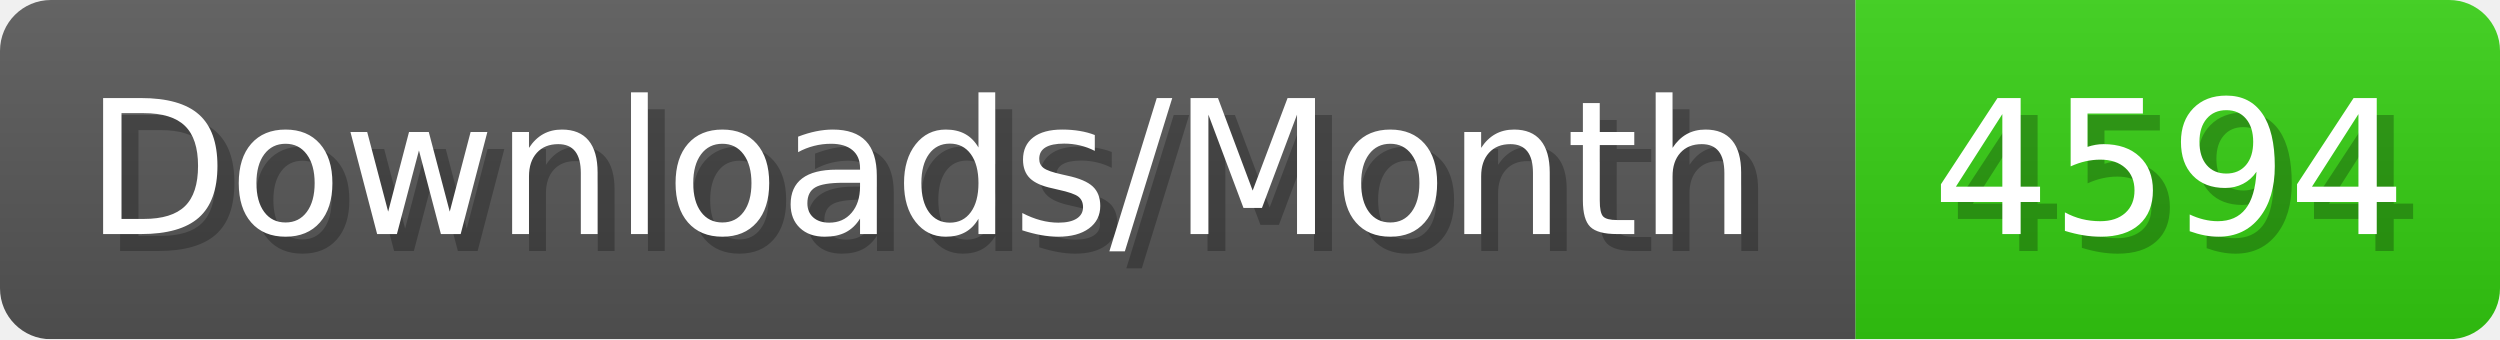
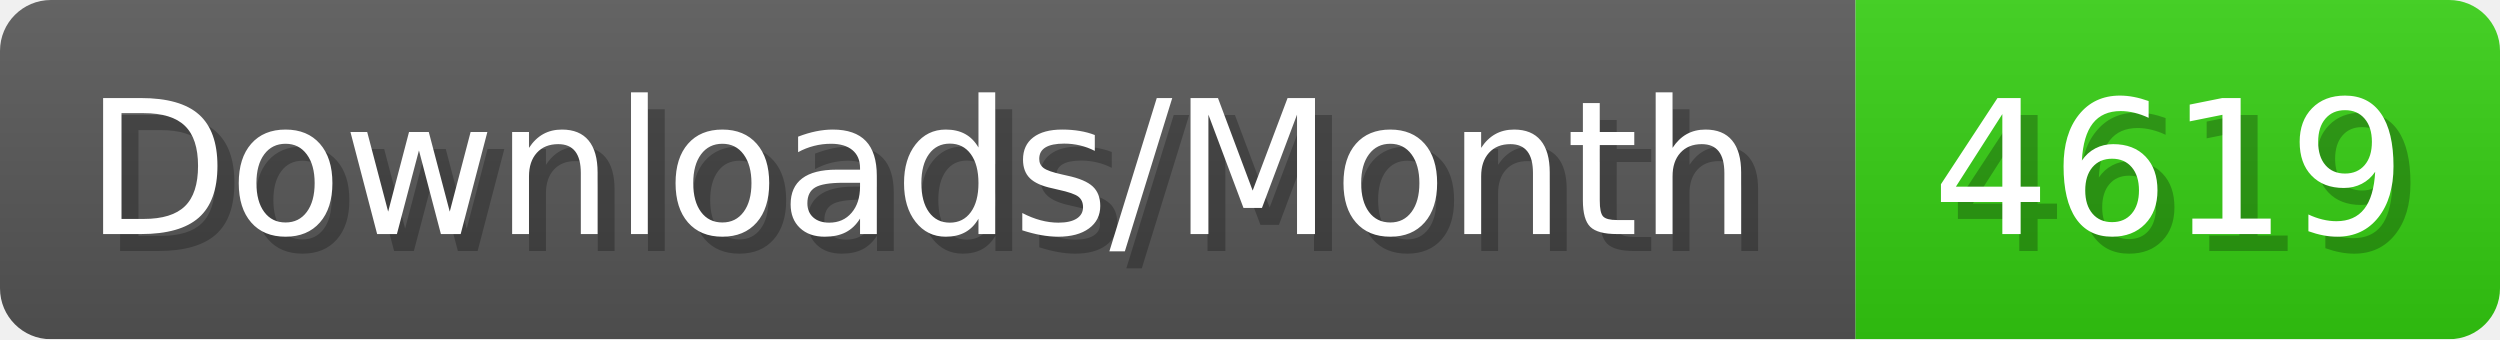
- <svg xmlns="http://www.w3.org/2000/svg" width="147.4" height="20" viewBox="0 0 1474 200" role="img" aria-label="Downloads/Month: 4594">
+ <svg xmlns="http://www.w3.org/2000/svg" width="147.4" height="20" viewBox="0 0 1474 200" role="img" aria-label="Downloads/Month: 4619">
  <linearGradient id="YlXUI" x2="0" y2="100%">
    <stop offset="0" stop-opacity=".1" stop-color="#EEE" />
    <stop offset="1" stop-opacity=".1" />
  </linearGradient>
  <mask id="JHhop">
    <rect width="1474" height="200" rx="30" fill="#FFF" />
  </mask>
  <g mask="url(#JHhop)">
    <rect width="1094" height="200" fill="#555" />
    <rect width="380" height="200" fill="#3C1" x="1094" />
    <rect width="1474" height="200" fill="url(#YlXUI)" />
  </g>
  <g aria-hidden="true" fill="#fff" text-anchor="start" font-family="Verdana,DejaVu Sans,sans-serif" font-size="110">
    <text x="60" y="148" textLength="994" fill="#000" opacity="0.25">Downloads/Month</text>
    <text x="50" y="138" textLength="994">Downloads/Month</text>
-     <text x="1149" y="148" textLength="280" fill="#000" opacity="0.25">4594</text>
-     <text x="1139" y="138" textLength="280">4594</text>
+     <text x="1149" y="148" textLength="280" fill="#000" opacity="0.25">4619</text>
+     <text x="1139" y="138" textLength="280">4619</text>
  </g>
</svg>
